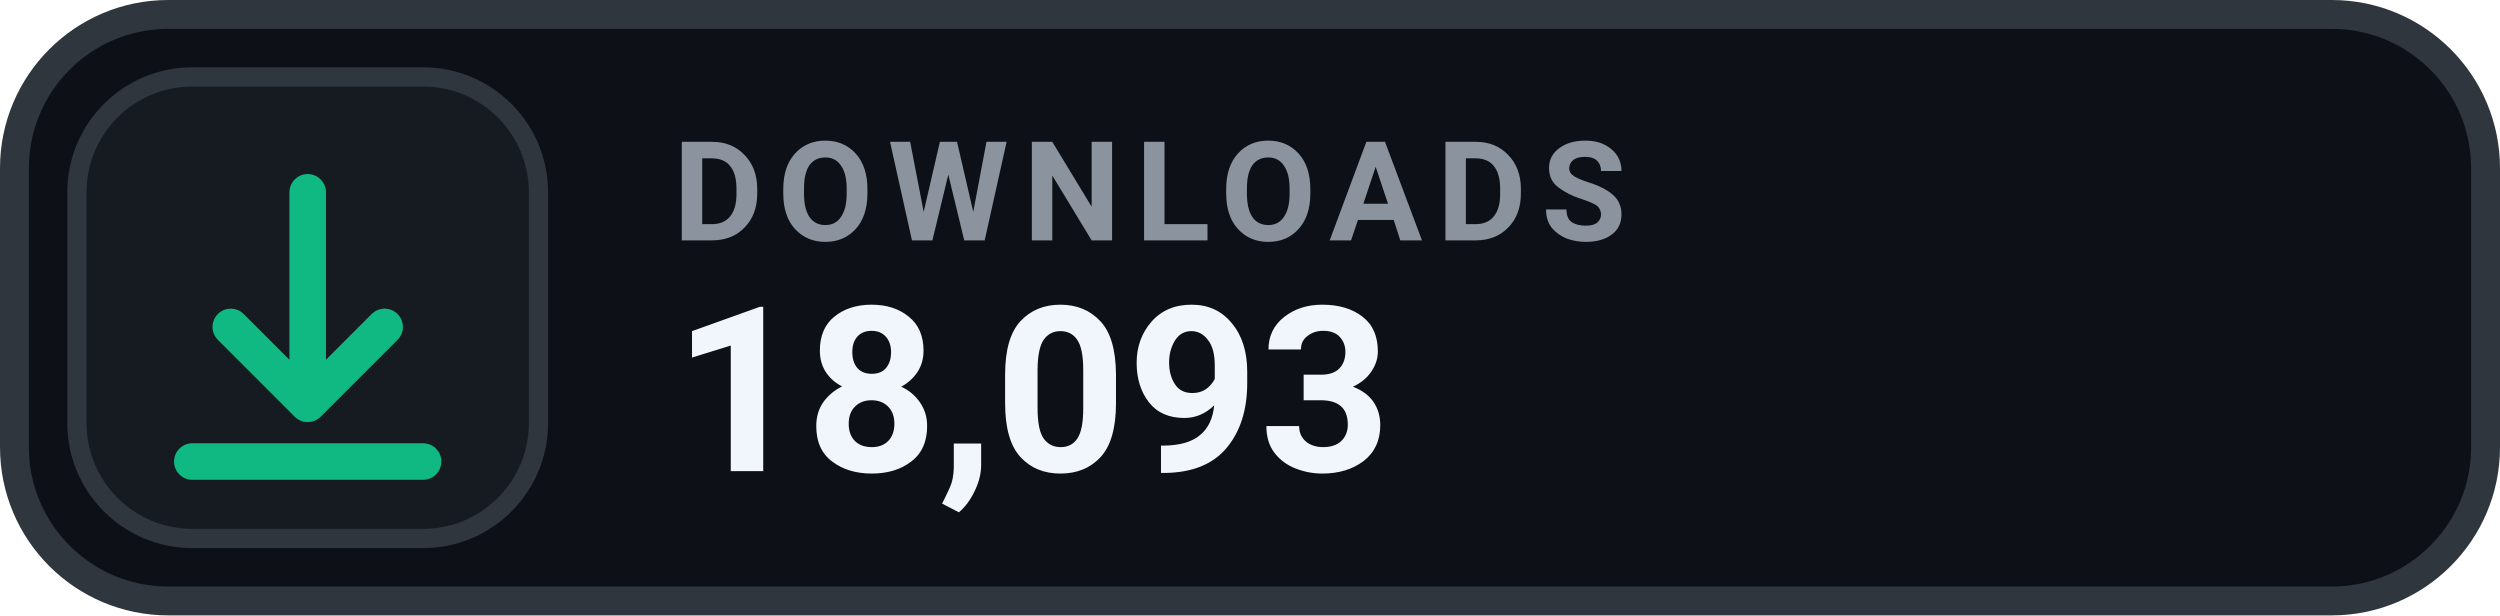
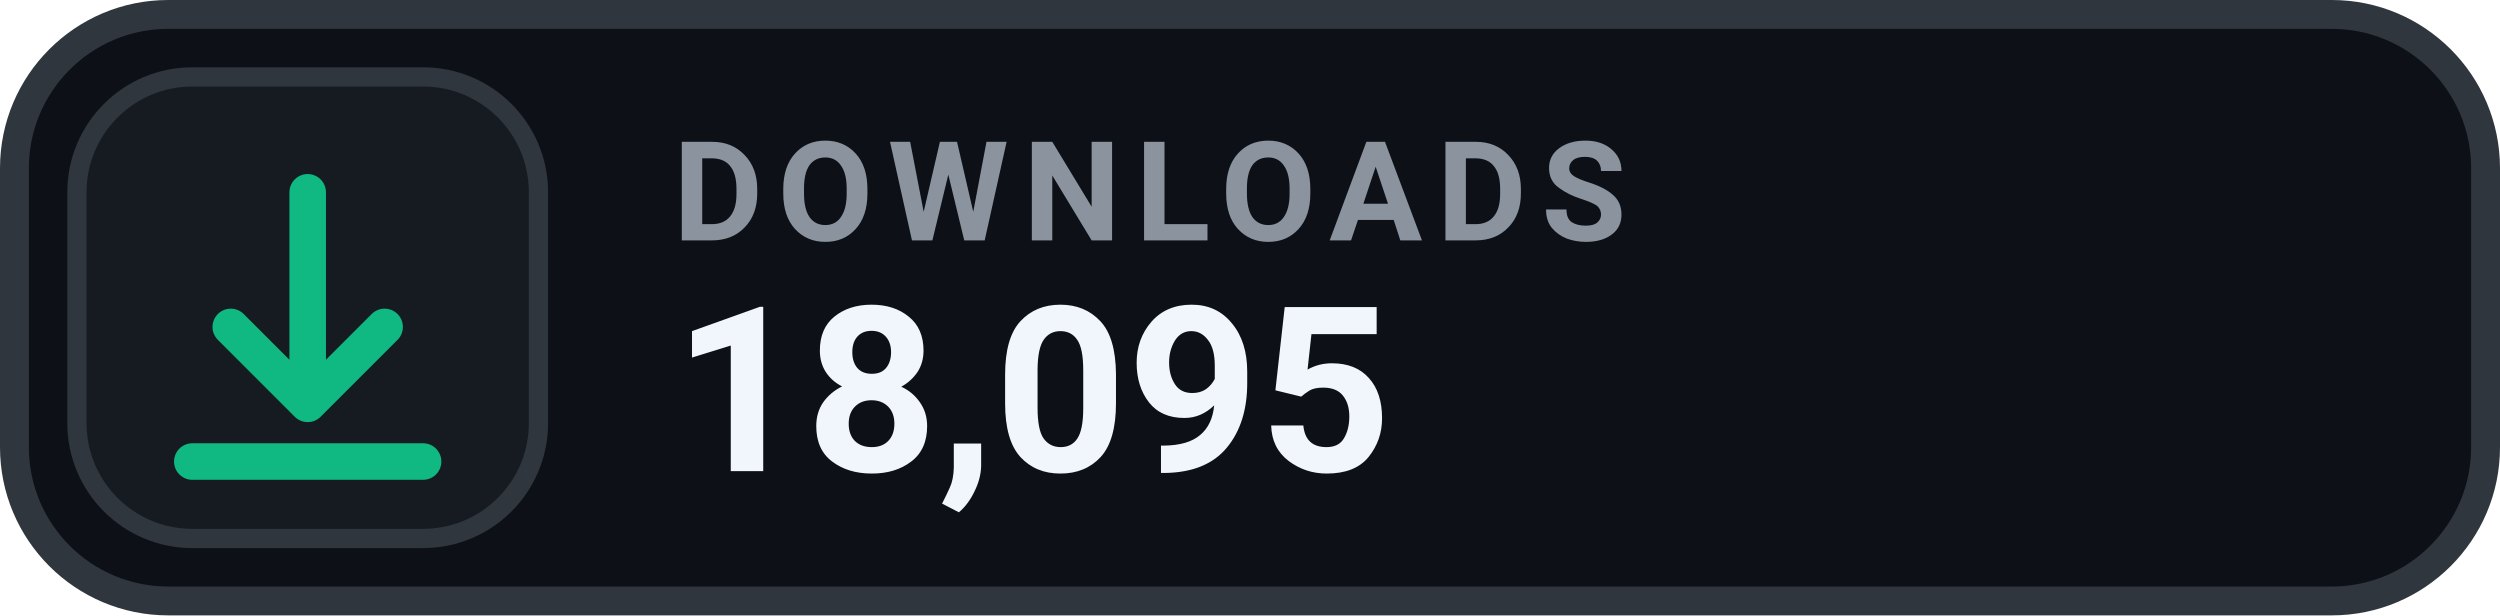
- <svg xmlns="http://www.w3.org/2000/svg" width="130" height="32" viewBox="0 0 130 32" role="img" aria-label="DOWNLOADS 18,093">
+ <svg xmlns="http://www.w3.org/2000/svg" width="130" height="32" viewBox="0 0 130 32" role="img" aria-label="DOWNLOADS 18,095">
  <rect x=".75" y=".75" width="128.5" height="30.5" rx="8" fill="#0D1117" stroke="#30363D" stroke-width="1.5" />
  <rect x="4" y="4" width="24" height="24" rx="6" fill="#161B22" stroke="#30363D" stroke-width="1" />
  <g transform="translate(16 16)" style="color:#10B981;">
    <path d="M0 -6 v11 m0 0 l4 -4 m-4 4 l-4 -4 M-6 8 h12" fill="none" stroke="currentColor" stroke-width="1.9" stroke-linecap="round" stroke-linejoin="round" />
  </g>
  <text x="35" y="12.5" fill="#8B949E" font-family="-apple-system,BlinkMacSystemFont,'Segoe UI',Roboto,Helvetica,Arial,sans-serif" font-size="7.2" font-weight="700" letter-spacing=".75">DOWNLOADS</text>
-   <text x="35" y="24.5" fill="#F0F6FC" font-family="-apple-system,BlinkMacSystemFont,'Segoe UI',Roboto,Helvetica,Arial,sans-serif" font-size="12" font-weight="700">18,093</text>
+   <text x="35" y="24.5" fill="#F0F6FC" font-family="-apple-system,BlinkMacSystemFont,'Segoe UI',Roboto,Helvetica,Arial,sans-serif" font-size="12" font-weight="700">18,095</text>
</svg>
